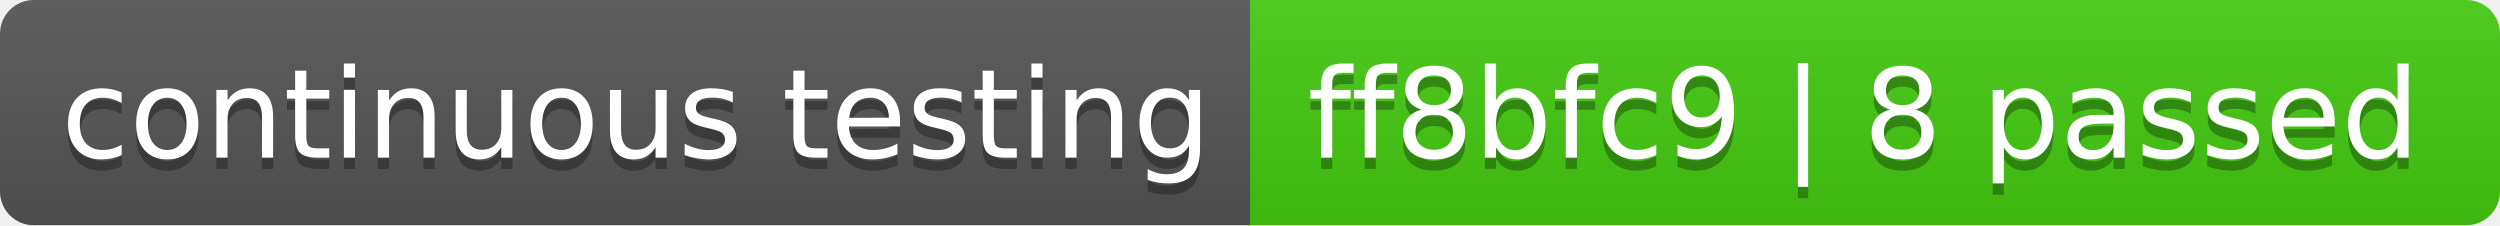
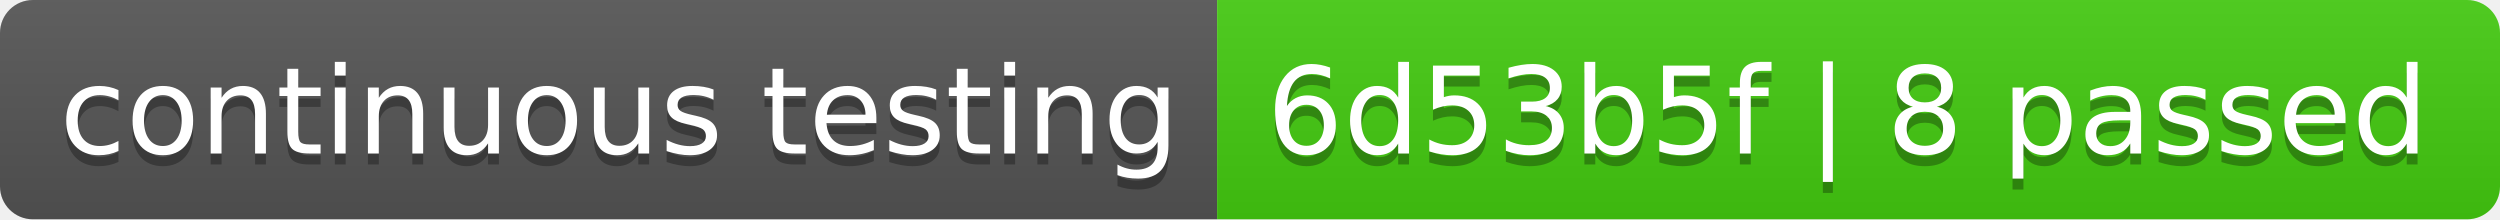
- <svg xmlns="http://www.w3.org/2000/svg" width="222" height="20" role="img" aria-label="continuous testing: ff8bfc9 | 8 passed">
+ <svg xmlns="http://www.w3.org/2000/svg" width="228" height="20" role="img" aria-label="continuous testing: 6d53b5f | 8 passed">
  <linearGradient id="s" x2="0" y2="100%">
    <stop offset="0" stop-color="#bbb" stop-opacity=".1" />
    <stop offset="1" stop-opacity=".1" />
  </linearGradient>
  <clipPath id="r">
-     <rect width="222" height="20" rx="3" fill="#fff" />
+     <rect width="228" height="20" rx="3" fill="#fff" />
  </clipPath>
  <g clip-path="url(#r)">
    <rect width="111" height="20" fill="#555" />
-     <rect x="111" width="111" height="20" fill="#4c1" />
-     <rect width="222" height="20" fill="url(#s)" />
+     <rect x="111" width="117" height="20" fill="#4c1" />
+     <rect width="228" height="20" fill="url(#s)" />
  </g>
  <g fill="#fff" text-anchor="middle" font-family="Verdana,Geneva,DejaVu Sans,sans-serif" text-rendering="geometricPrecision" font-size="110">
    <text aria-hidden="true" x="565" y="150" fill="#010101" fill-opacity=".3" transform="scale(.1)" textLength="1010">continuous testing</text>
    <text x="565" y="140" transform="scale(.1)" fill="#fff" textLength="1010">continuous testing</text>
-     <text aria-hidden="true" x="1655" y="150" fill="#010101" fill-opacity=".3" transform="scale(.1)" textLength="1010">ff8bfc9 | 8 passed</text>
-     <text x="1655" y="140" transform="scale(.1)" fill="#fff" textLength="1010">ff8bfc9 | 8 passed</text>
+     <text aria-hidden="true" x="1685" y="150" fill="#010101" fill-opacity=".3" transform="scale(.1)" textLength="1070">6d53b5f | 8 passed</text>
+     <text x="1685" y="140" transform="scale(.1)" fill="#fff" textLength="1070">6d53b5f | 8 passed</text>
  </g>
</svg>
